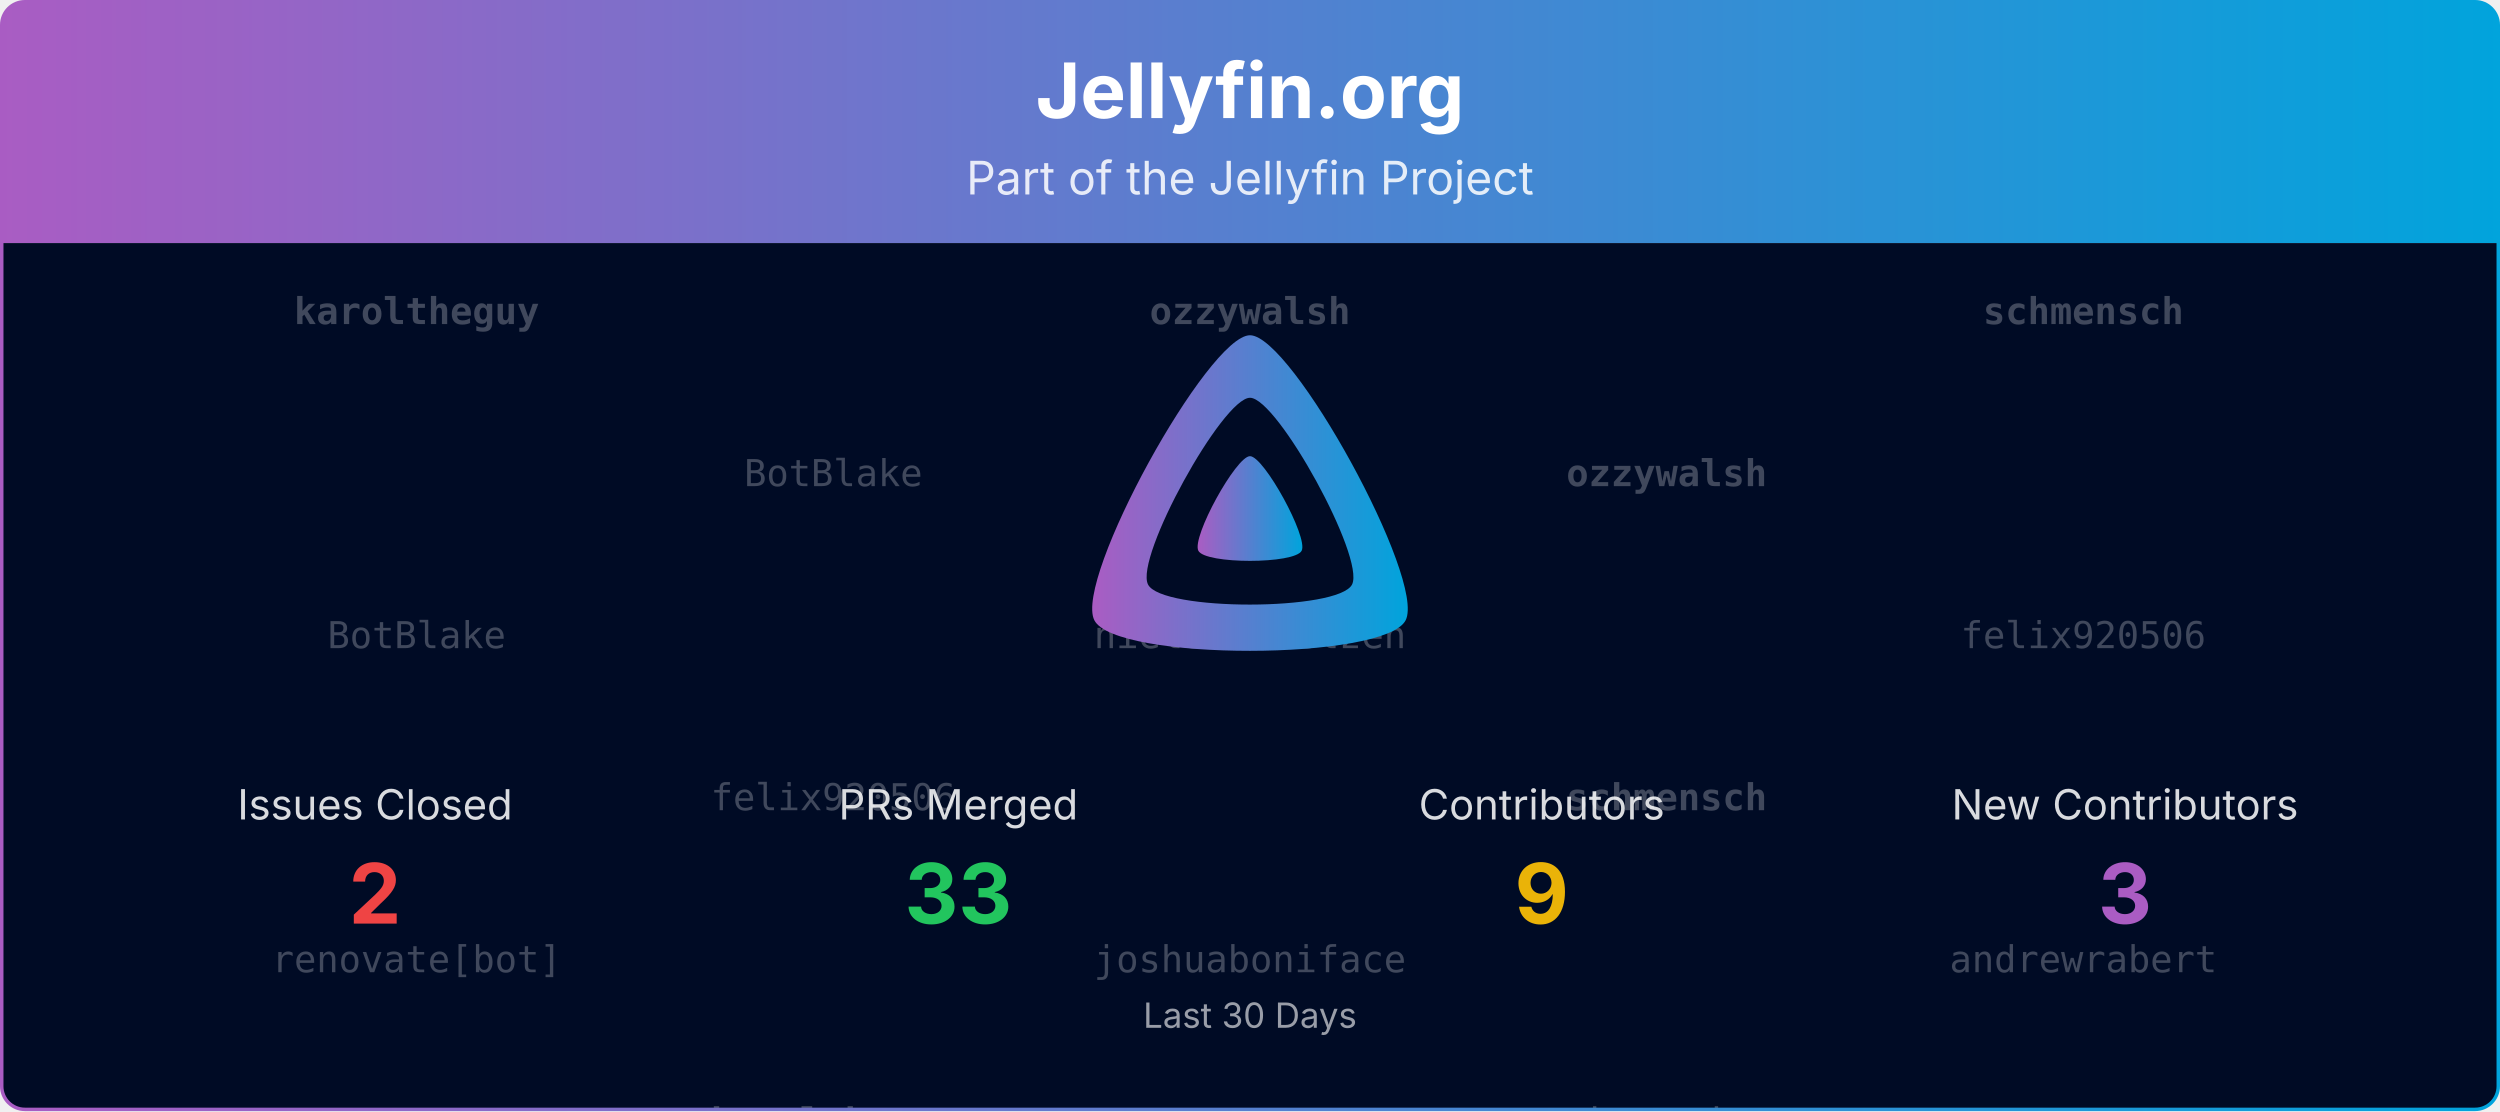
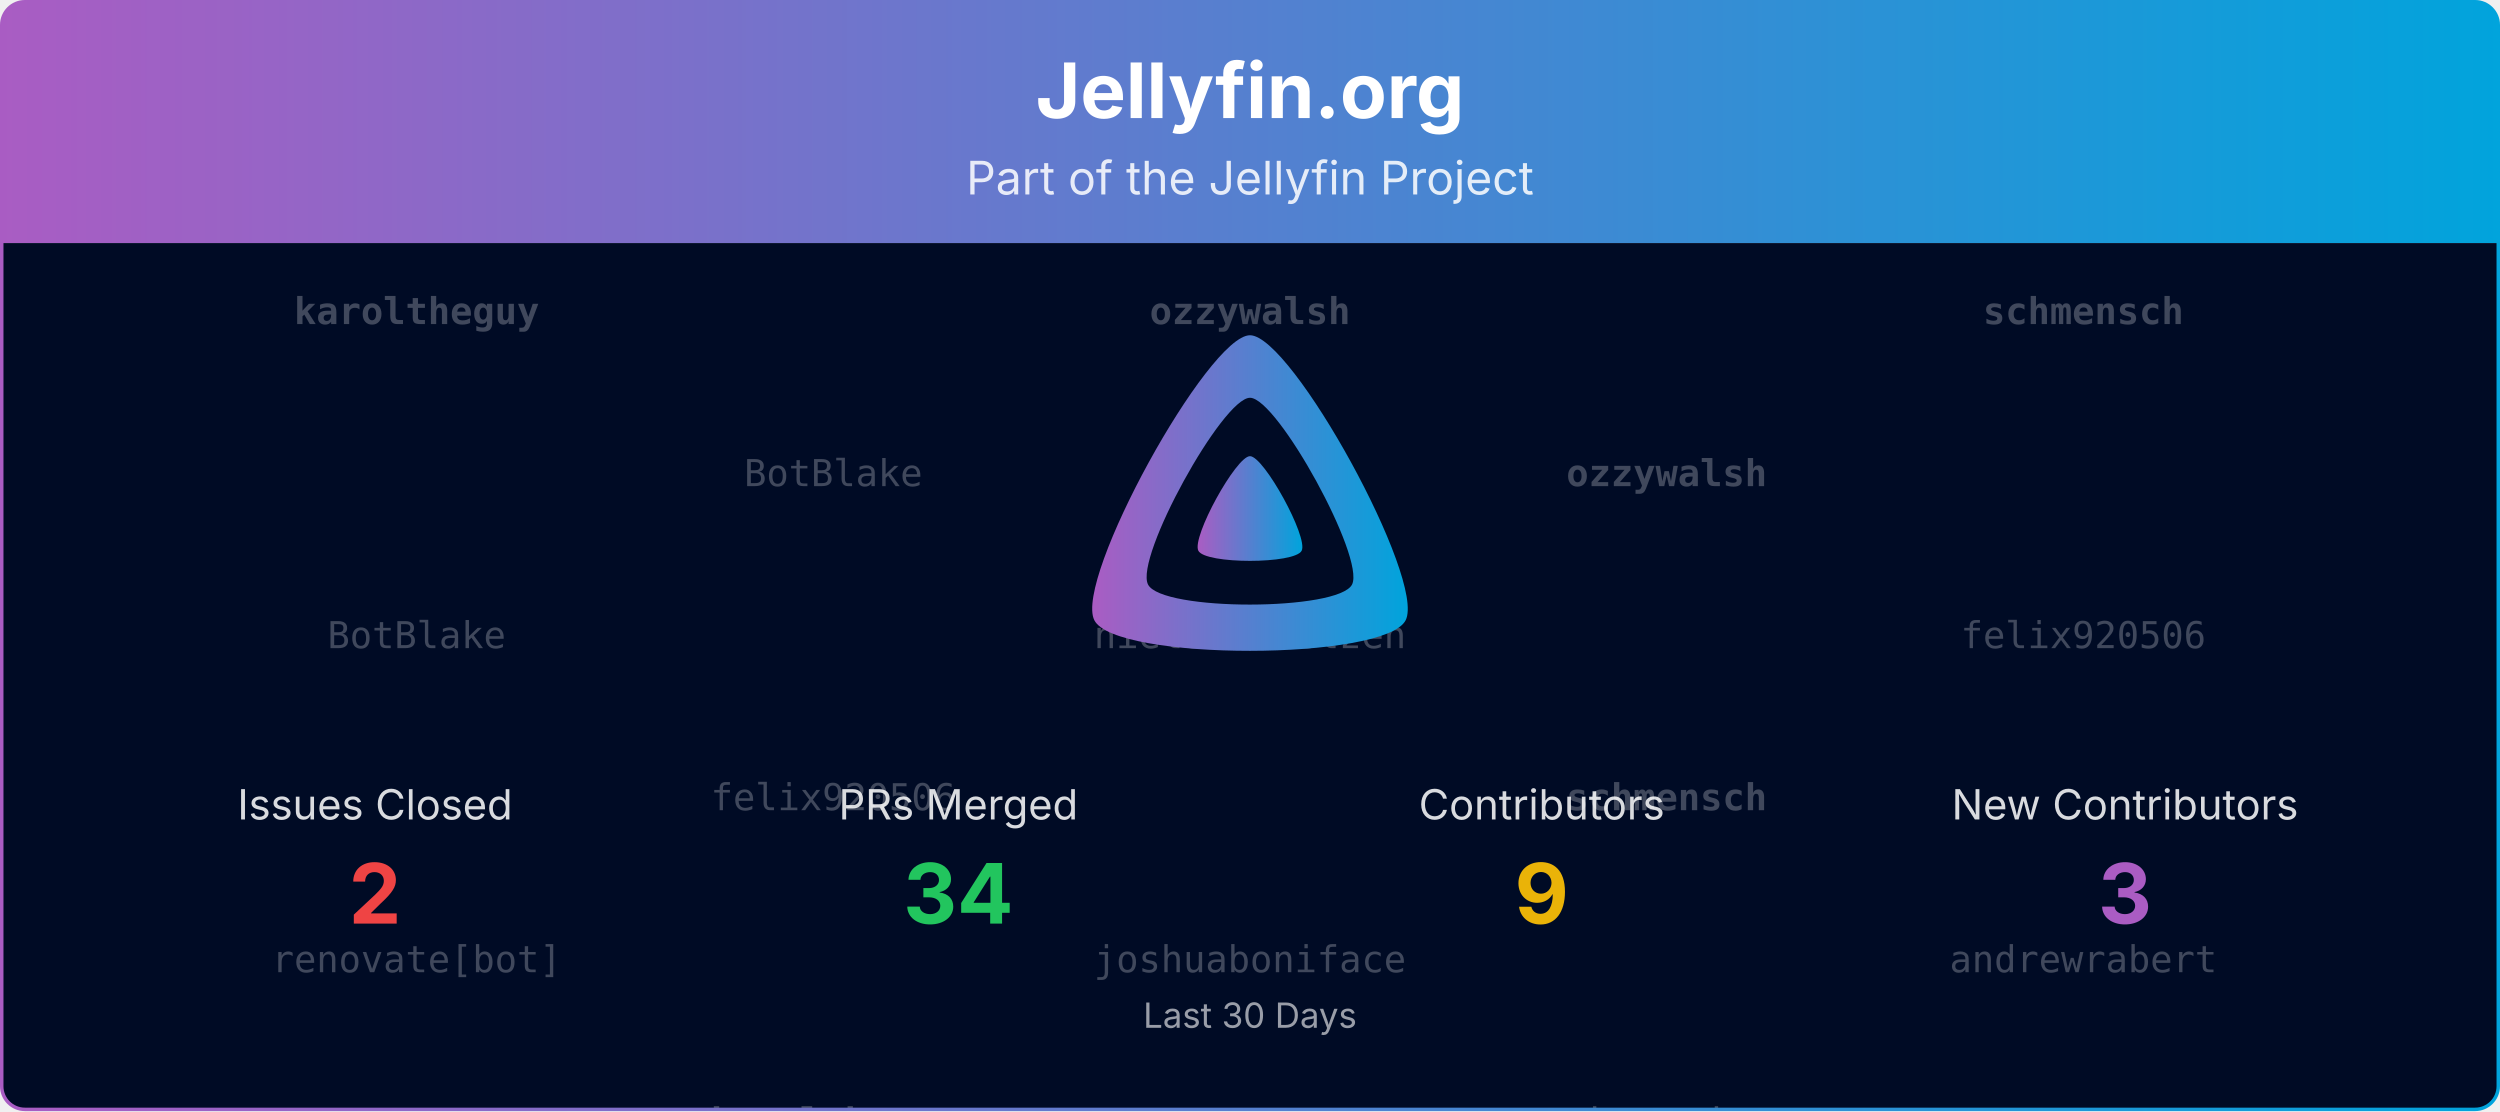
<svg xmlns="http://www.w3.org/2000/svg" viewBox="0 0 1080 480" width="100%" role="img" aria-label="Jellyfin.org">
  <defs>
    <linearGradient id="banner-jellyfin.org-grad" x1="0" y1="0" x2="1" y2="0">
      <stop offset="0%" stop-color="#AA5CC3" />
      <stop offset="100%" stop-color="#00A4DC" />
    </linearGradient>
    <clipPath id="banner-jellyfin.org-grad-clip">
      <rect x="0.75" y="0.75" width="1078.5" height="478.5" rx="10" ry="10" />
    </clipPath>
  </defs>
  <defs>
    <clipPath id="banner-jellyfin.org-grad-rain-clip">
      <rect x="0.75" y="105" width="1078.5" height="374.25" />
    </clipPath>
  </defs>
  <g clip-path="url(#banner-jellyfin.org-grad-clip)">
    <path d="M0.75,10.75 A10.0,10.0 0 0 1 10.75,0.75 L1069.25,0.75 A10.0,10.0 0 0 1 1079.25,10.75 L1079.25,105.00 L0.75,105.00 Z" fill="url(#banner-jellyfin.org-grad)" />
    <text x="540.0" y="51" text-anchor="middle" font-size="33" font-weight="700" font-family="Plus Jakarta Sans, system-ui, -apple-system, Segoe UI, sans-serif" fill="#ffffff">Jellyfin.org</text>
    <text x="540.0" y="84" text-anchor="middle" font-size="20" font-family="Plus Jakarta Sans, system-ui, -apple-system, Segoe UI, sans-serif" fill="#ffffff" opacity="0.85">Part of the Jellyfin Project</text>
    <rect x="0.75" y="105" width="1078.5" height="374.25" fill="#000b25" />
    <g opacity="0.25" clip-path="url(#banner-jellyfin.org-grad-rain-clip)" font-family="ui-monospace, SFMono-Regular, Menlo, Consolas, monospace" font-size="16" fill="#ffffff" text-anchor="middle">
      <g transform="translate(180.00,105)">
        <g>
          <animateTransform attributeName="transform" type="translate" values="0,-420;0,0" dur="10.00s" begin="-0.00s" repeatCount="indefinite" />
          <text y="35.0" font-weight="700">karoltheguy</text>
          <text y="175.0">BotBlake</text>
          <text y="315.0">renovate[bot]</text>
          <text y="455.0" font-weight="700">karoltheguy</text>
          <text y="595.0">BotBlake</text>
          <text y="735.0">renovate[bot]</text>
        </g>
      </g>
      <g transform="translate(540.00,105)">
        <g>
          <animateTransform attributeName="transform" type="translate" values="0,-420;0,0" dur="10.00s" begin="-1.91s" repeatCount="indefinite" />
          <text y="35.0" font-weight="700">ozzywalsh</text>
          <text y="175.0">nielsvanvelzen</text>
          <text y="315.0">joshuaboniface</text>
          <text y="455.0" font-weight="700">ozzywalsh</text>
          <text y="595.0">nielsvanvelzen</text>
          <text y="735.0">joshuaboniface</text>
        </g>
      </g>
      <g transform="translate(900.00,105)">
        <g>
          <animateTransform attributeName="transform" type="translate" values="0,-420;0,0" dur="10.00s" begin="-3.82s" repeatCount="indefinite" />
          <text y="35.0" font-weight="700">schmensch</text>
          <text y="175.0">felix920506</text>
          <text y="315.0">andrewrabert</text>
          <text y="455.0" font-weight="700">schmensch</text>
          <text y="595.0">felix920506</text>
          <text y="735.0">andrewrabert</text>
        </g>
      </g>
      <g transform="translate(360.00,105)">
        <g>
          <animateTransform attributeName="transform" type="translate" values="0,-420;0,0" dur="10.00s" begin="-5.73s" repeatCount="indefinite" />
          <text y="105.0">BotBlake</text>
          <text y="245.0">felix920506</text>
          <text y="385.0" font-weight="700">karoltheguy</text>
          <text y="525.0">BotBlake</text>
          <text y="665.0">felix920506</text>
          <text y="805.0" font-weight="700">karoltheguy</text>
        </g>
      </g>
      <g transform="translate(720.00,105)">
        <g>
          <animateTransform attributeName="transform" type="translate" values="0,-420;0,0" dur="10.00s" begin="-7.64s" repeatCount="indefinite" />
          <text y="105.0" font-weight="700">ozzywalsh</text>
          <text y="245.0" font-weight="700">schmensch</text>
          <text y="385.0">andrewrabert</text>
          <text y="525.0" font-weight="700">ozzywalsh</text>
          <text y="665.0" font-weight="700">schmensch</text>
          <text y="805.0">andrewrabert</text>
        </g>
      </g>
    </g>
    <g transform="translate(465.00,138.00) scale(0.29297)">
      <path fill="url(#banner-jellyfin.org-grad)" fill-rule="evenodd" d="M256,23.3c-61.6,0-259.8,359.4-229.6,420.1s429.3,60,459.2,0S317.6,23.3,256,23.3zM406.5,390.8c-19.6,39.3-281.1,39.8-300.9,0s110.1-275.3,150.4-275.3S426.1,351.4,406.5,390.8z" />
      <path fill="url(#banner-jellyfin.org-grad)" d="M256,201.6c-20.4,0-86.2,119.3-76.2,139.4s142.5,19.9,152.4,0S276.5,201.6,256,201.6z" />
    </g>
    <text x="162.0" y="354.0" text-anchor="middle" font-size="18" font-family="Plus Jakarta Sans, system-ui, -apple-system, Segoe UI, sans-serif" fill="#ffffff" opacity="0.85">Issues Closed</text>
    <text x="162.0" y="399.0" text-anchor="middle" font-size="36" font-weight="700" font-family="Plus Jakarta Sans, system-ui, -apple-system, Segoe UI, sans-serif" fill="#ef4444">2</text>
    <text x="414.0" y="354.0" text-anchor="middle" font-size="18" font-family="Plus Jakarta Sans, system-ui, -apple-system, Segoe UI, sans-serif" fill="#ffffff" opacity="0.85">PRs Merged</text>
-     <text x="414.0" y="399.0" text-anchor="middle" font-size="36" font-weight="700" font-family="Plus Jakarta Sans, system-ui, -apple-system, Segoe UI, sans-serif" fill="#22c55e">33</text>
+     <text x="414.0" y="399.0" text-anchor="middle" font-size="36" font-weight="700" font-family="Plus Jakarta Sans, system-ui, -apple-system, Segoe UI, sans-serif" fill="#22c55e">34</text>
    <text x="666.0" y="354.0" text-anchor="middle" font-size="18" font-family="Plus Jakarta Sans, system-ui, -apple-system, Segoe UI, sans-serif" fill="#ffffff" opacity="0.85">Contributors</text>
    <text x="666.0" y="399.0" text-anchor="middle" font-size="36" font-weight="700" font-family="Plus Jakarta Sans, system-ui, -apple-system, Segoe UI, sans-serif" fill="#eab308">9</text>
    <text x="918.0" y="354.0" text-anchor="middle" font-size="18" font-family="Plus Jakarta Sans, system-ui, -apple-system, Segoe UI, sans-serif" fill="#ffffff" opacity="0.85">New Contributors</text>
    <text x="918.0" y="399.0" text-anchor="middle" font-size="36" font-weight="700" font-family="Plus Jakarta Sans, system-ui, -apple-system, Segoe UI, sans-serif" fill="#AA5CC3">3</text>
    <text x="540.0" y="444.0" text-anchor="middle" font-size="15" font-family="Plus Jakarta Sans, system-ui, -apple-system, Segoe UI, sans-serif" fill="#ffffff" opacity="0.6">Last 30 Days</text>
  </g>
  <rect x="0.75" y="0.75" width="1078.5" height="478.5" rx="10" ry="10" fill="none" stroke="url(#banner-jellyfin.org-grad)" stroke-width="1.5" />
</svg>
